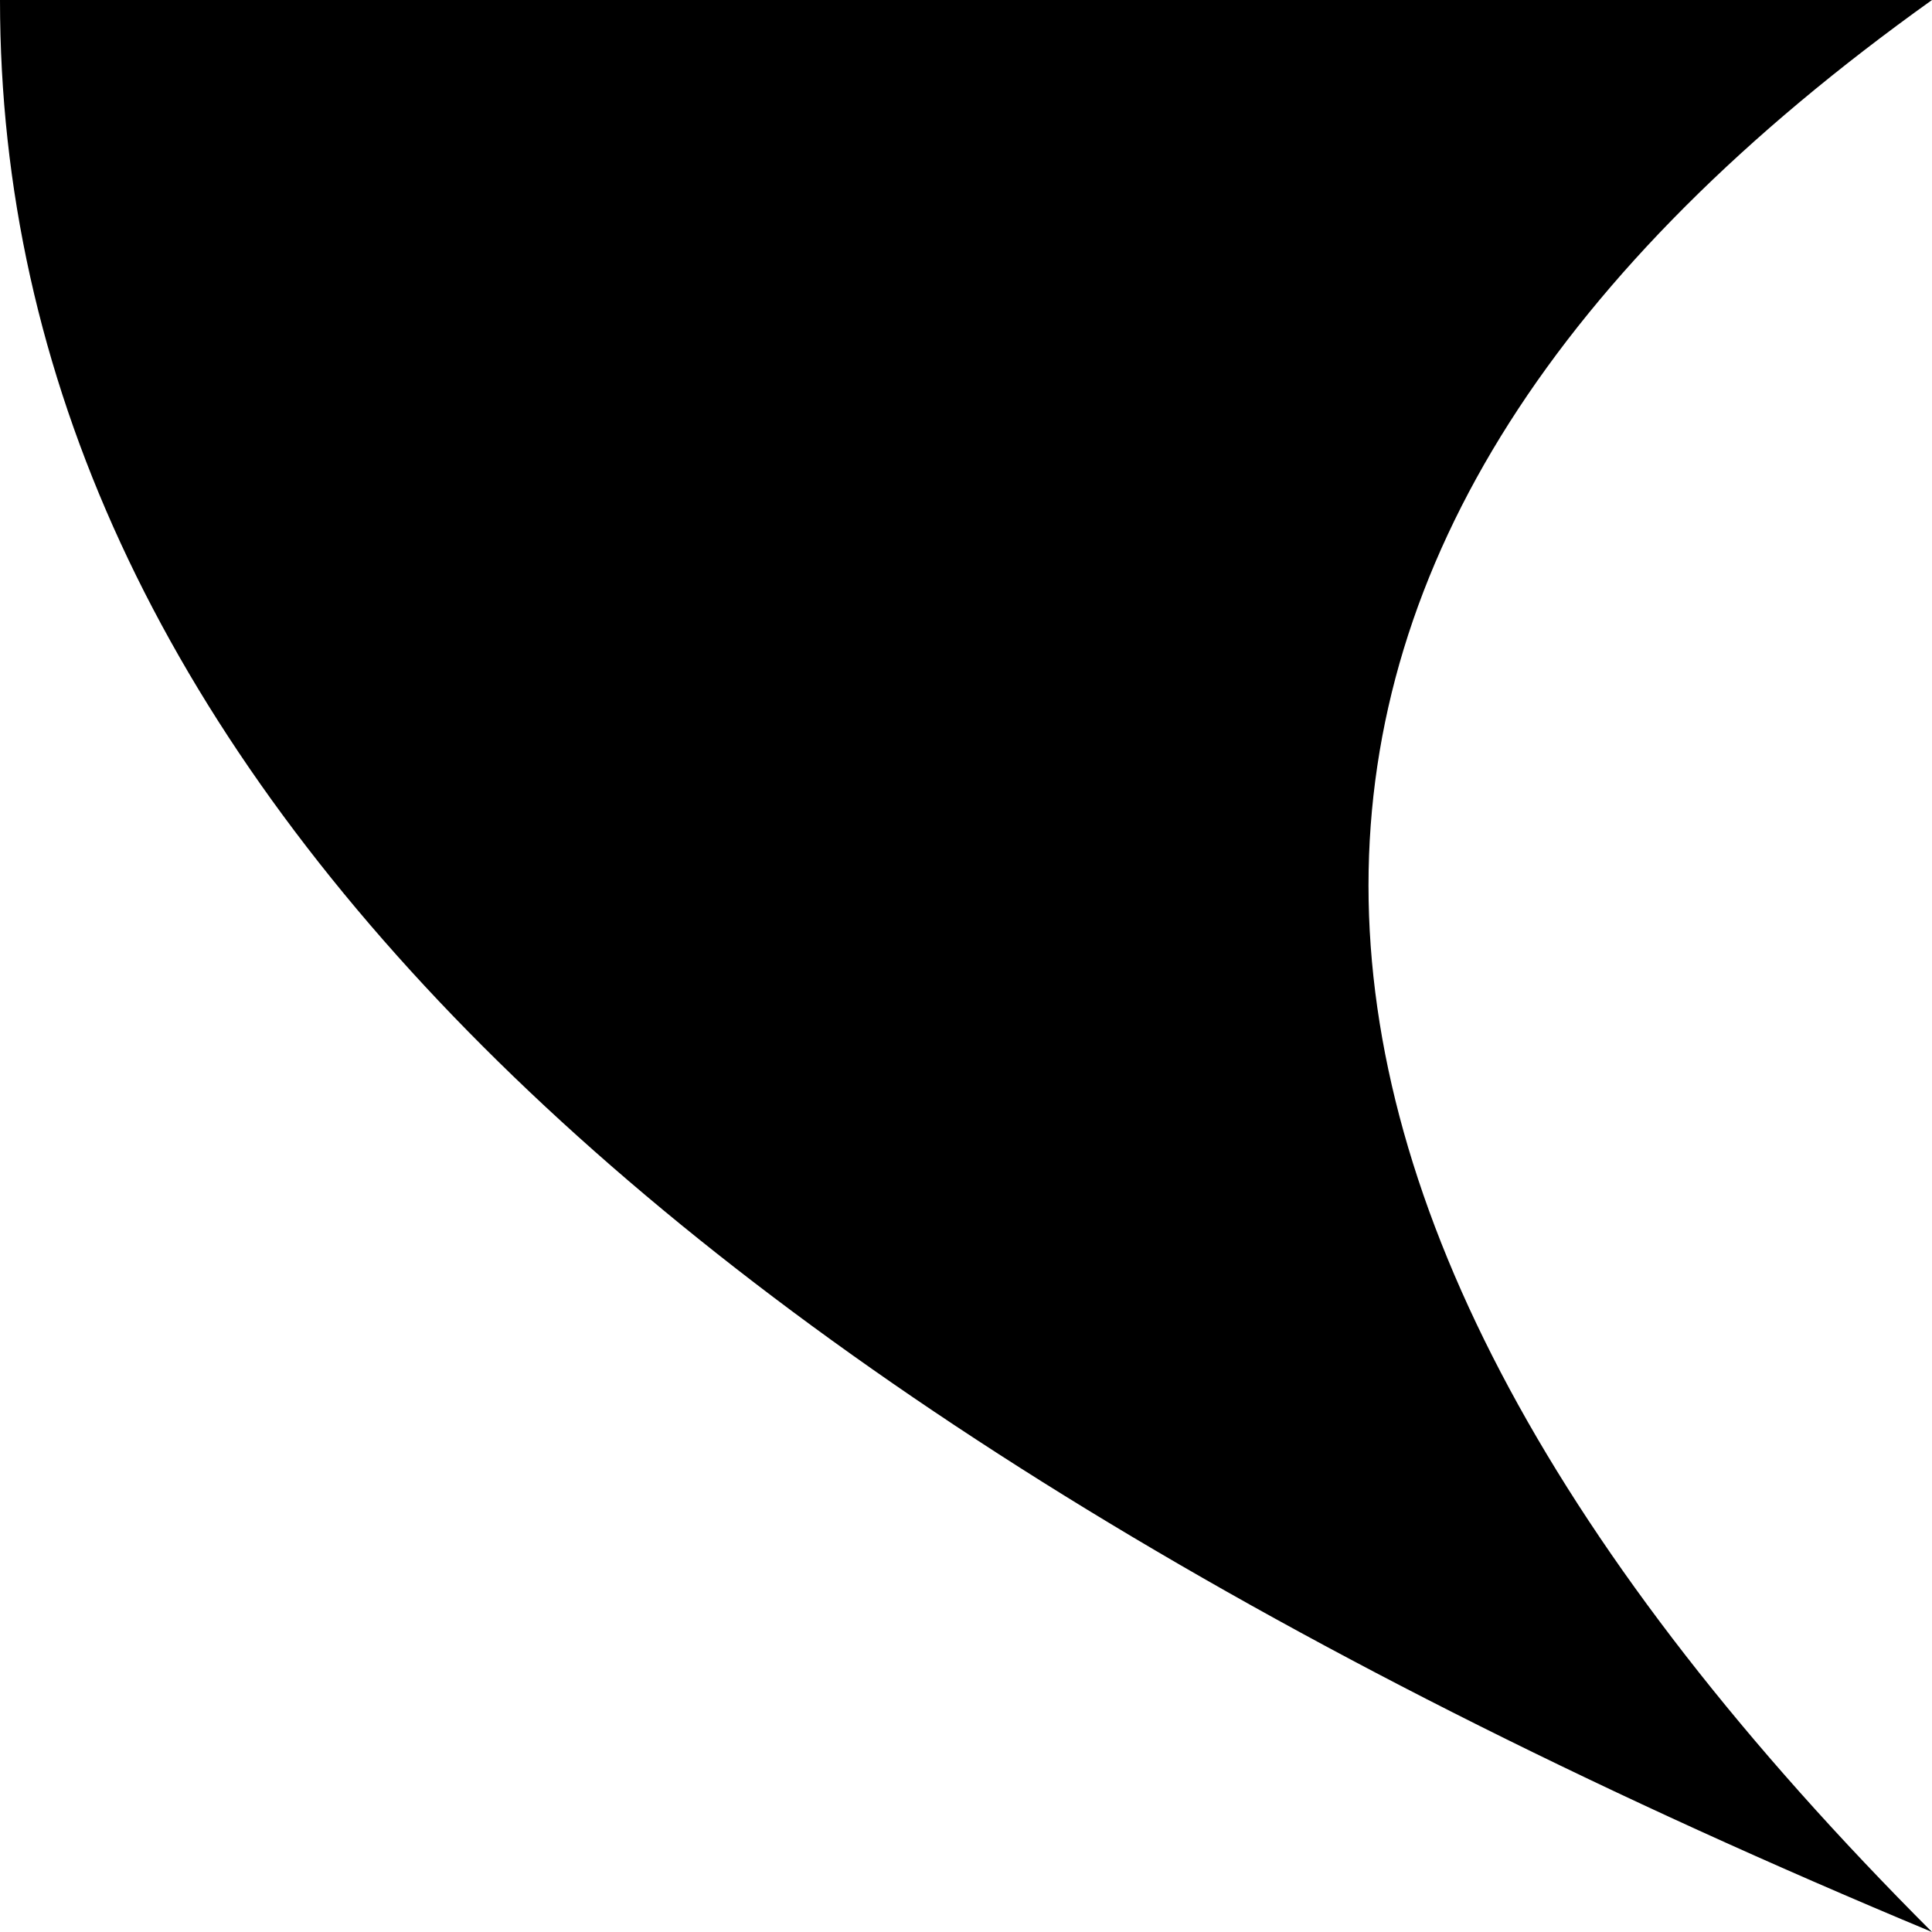
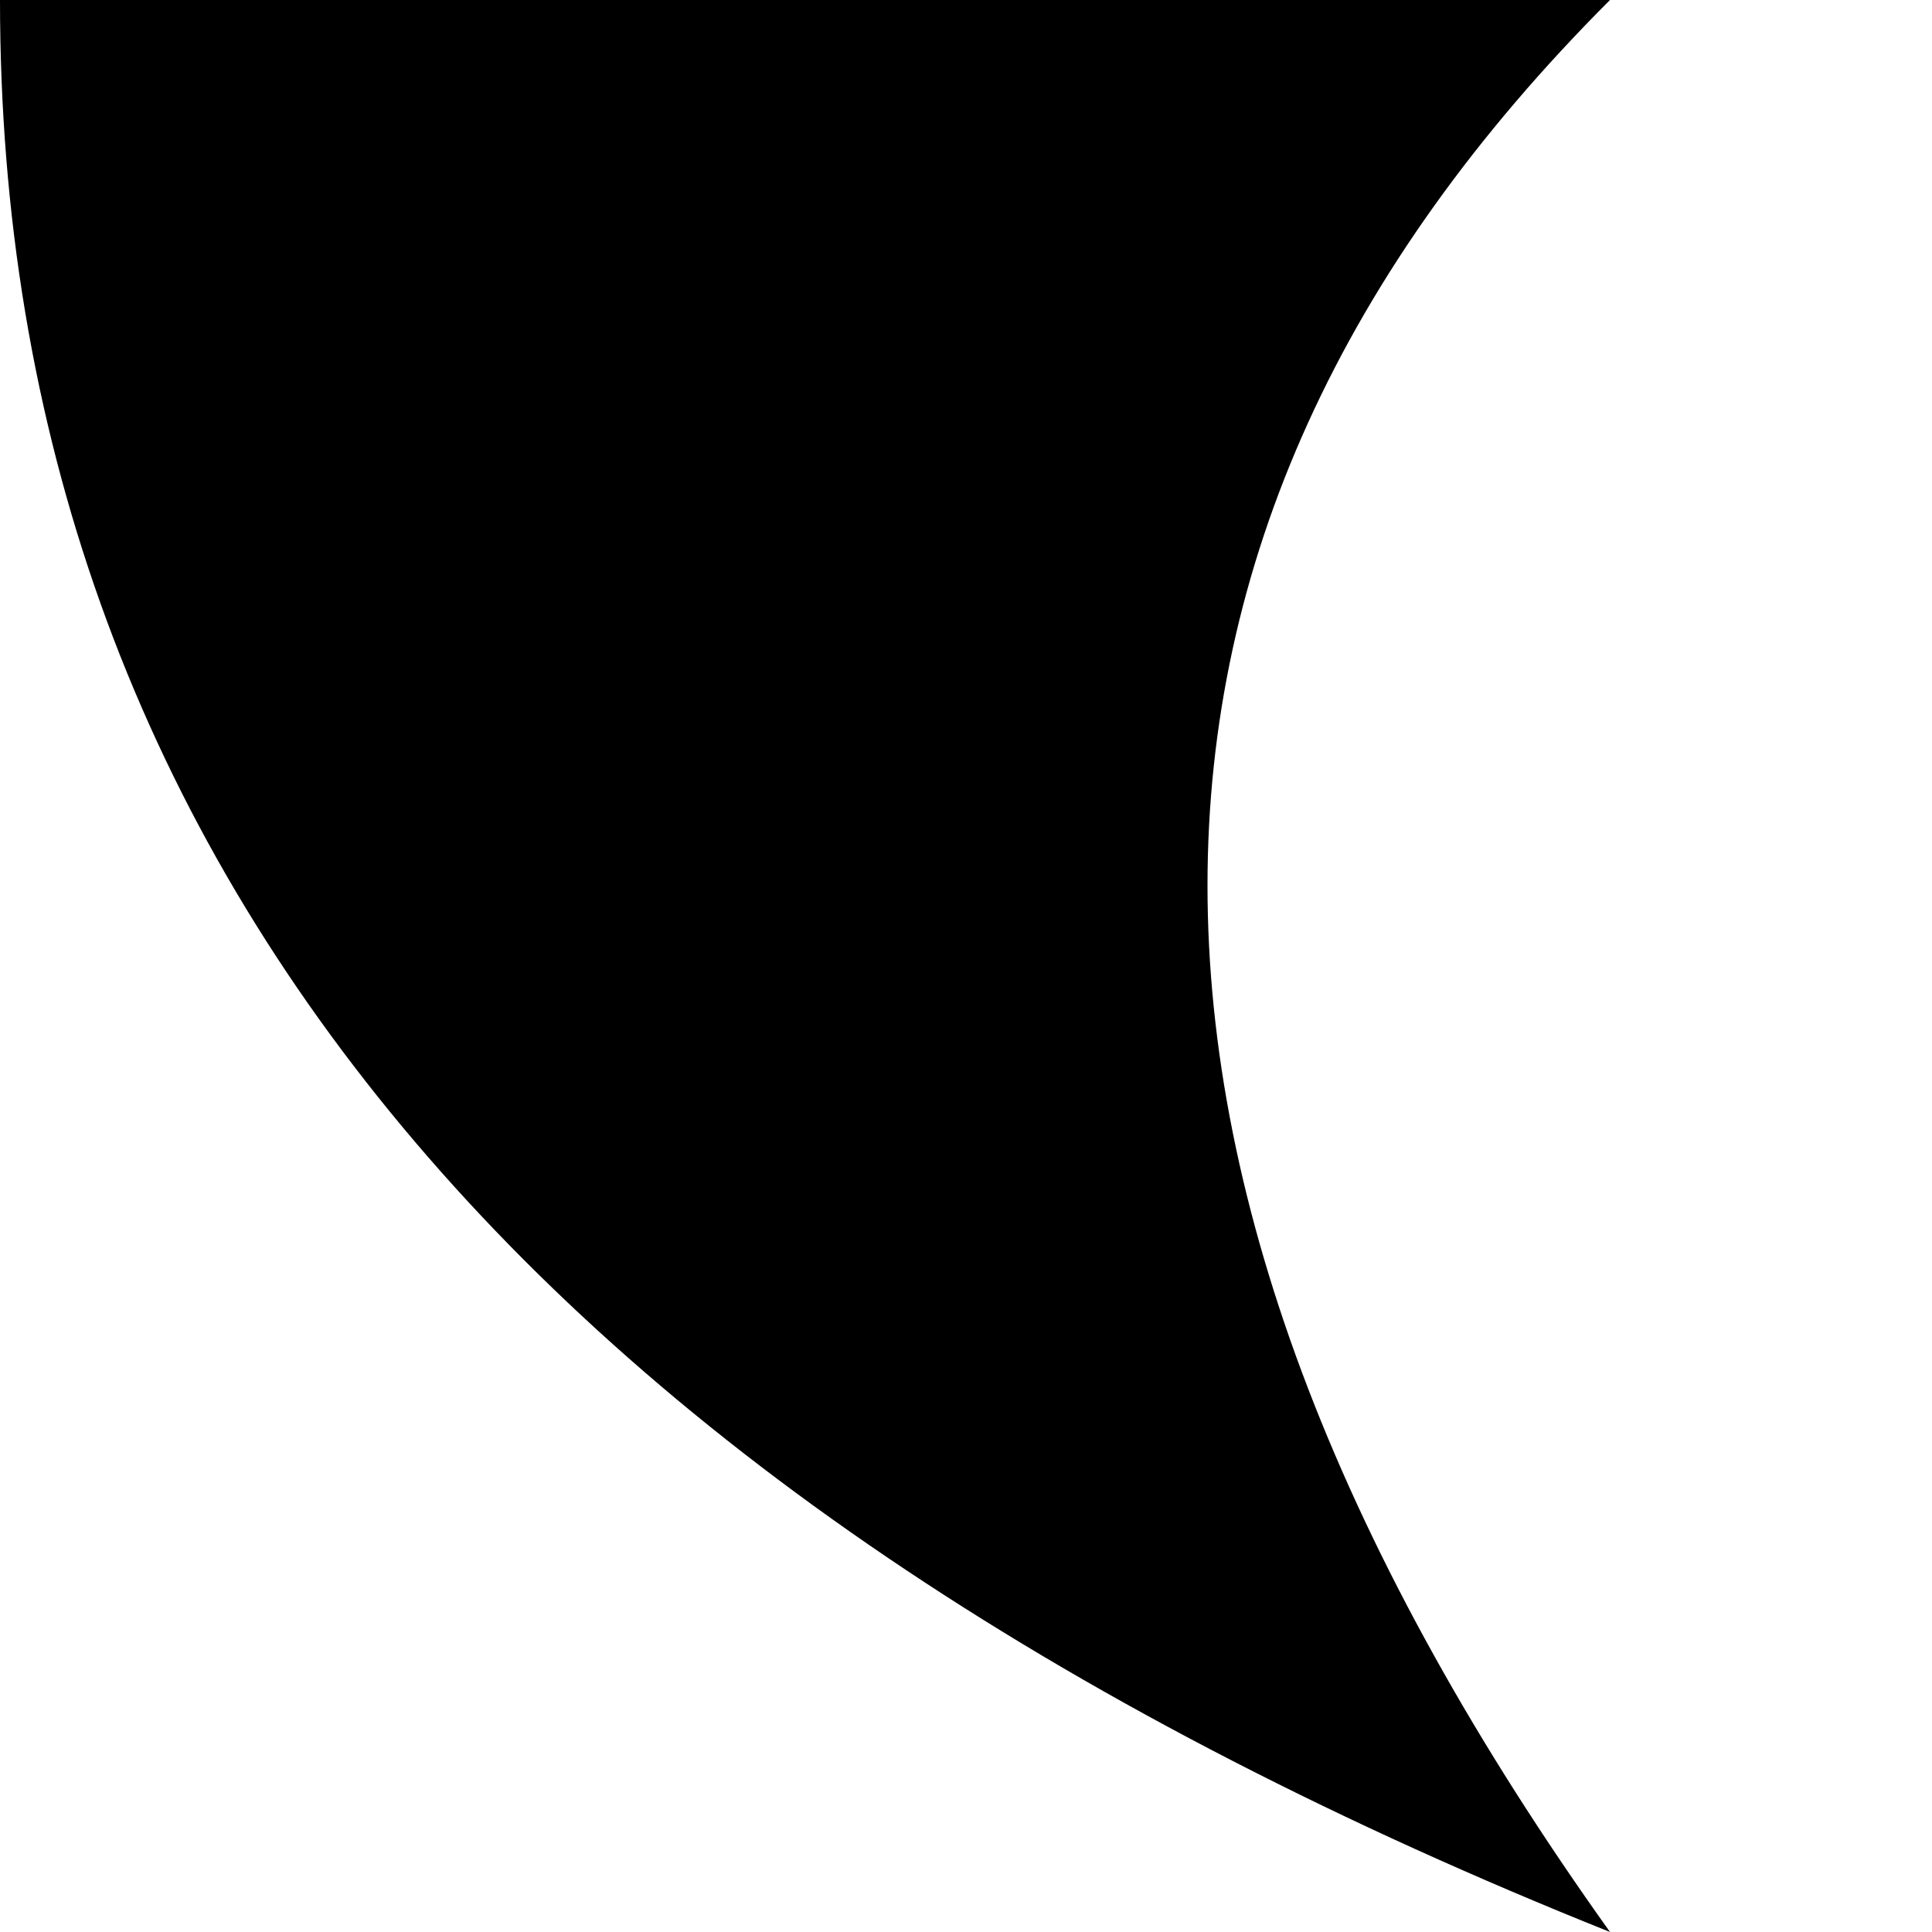
<svg xmlns="http://www.w3.org/2000/svg" viewBox="0 0 24 24">
-   <path d="M0 0 Q14 0 24 0 Q10 10 24 24 Q0 14 0 0Z" fill="currentColor" />
+   <path d="M0 0 Q16 0 20 0 Q10 10 20 24 Q0 16 0 0" fill="currentColor" />
</svg>
